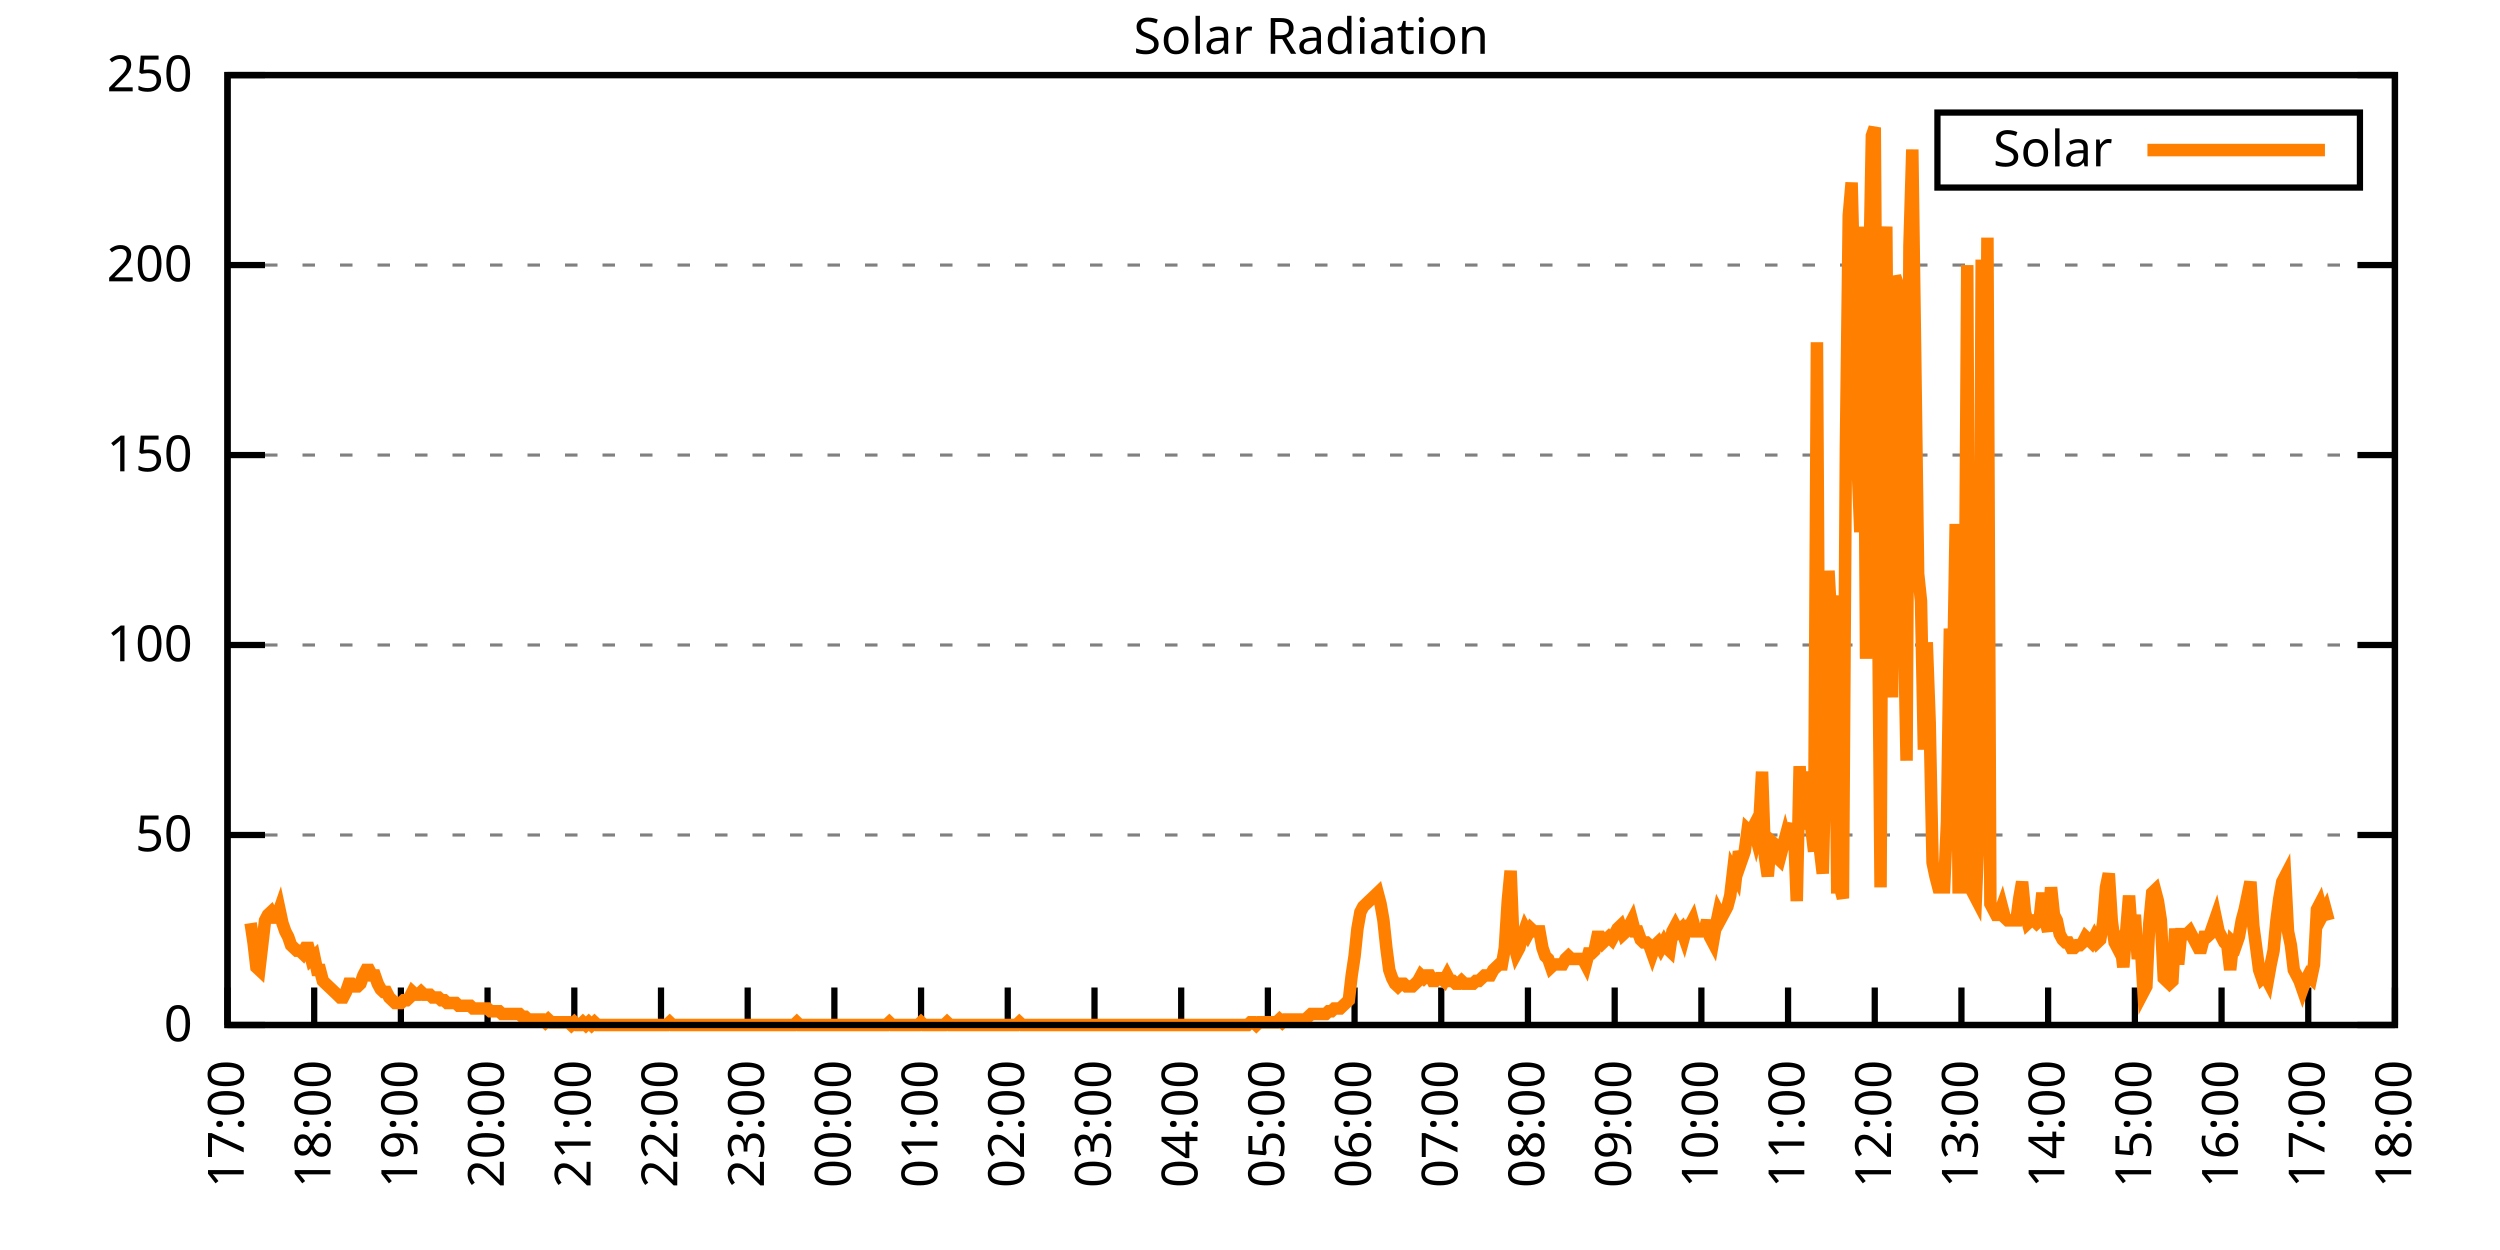
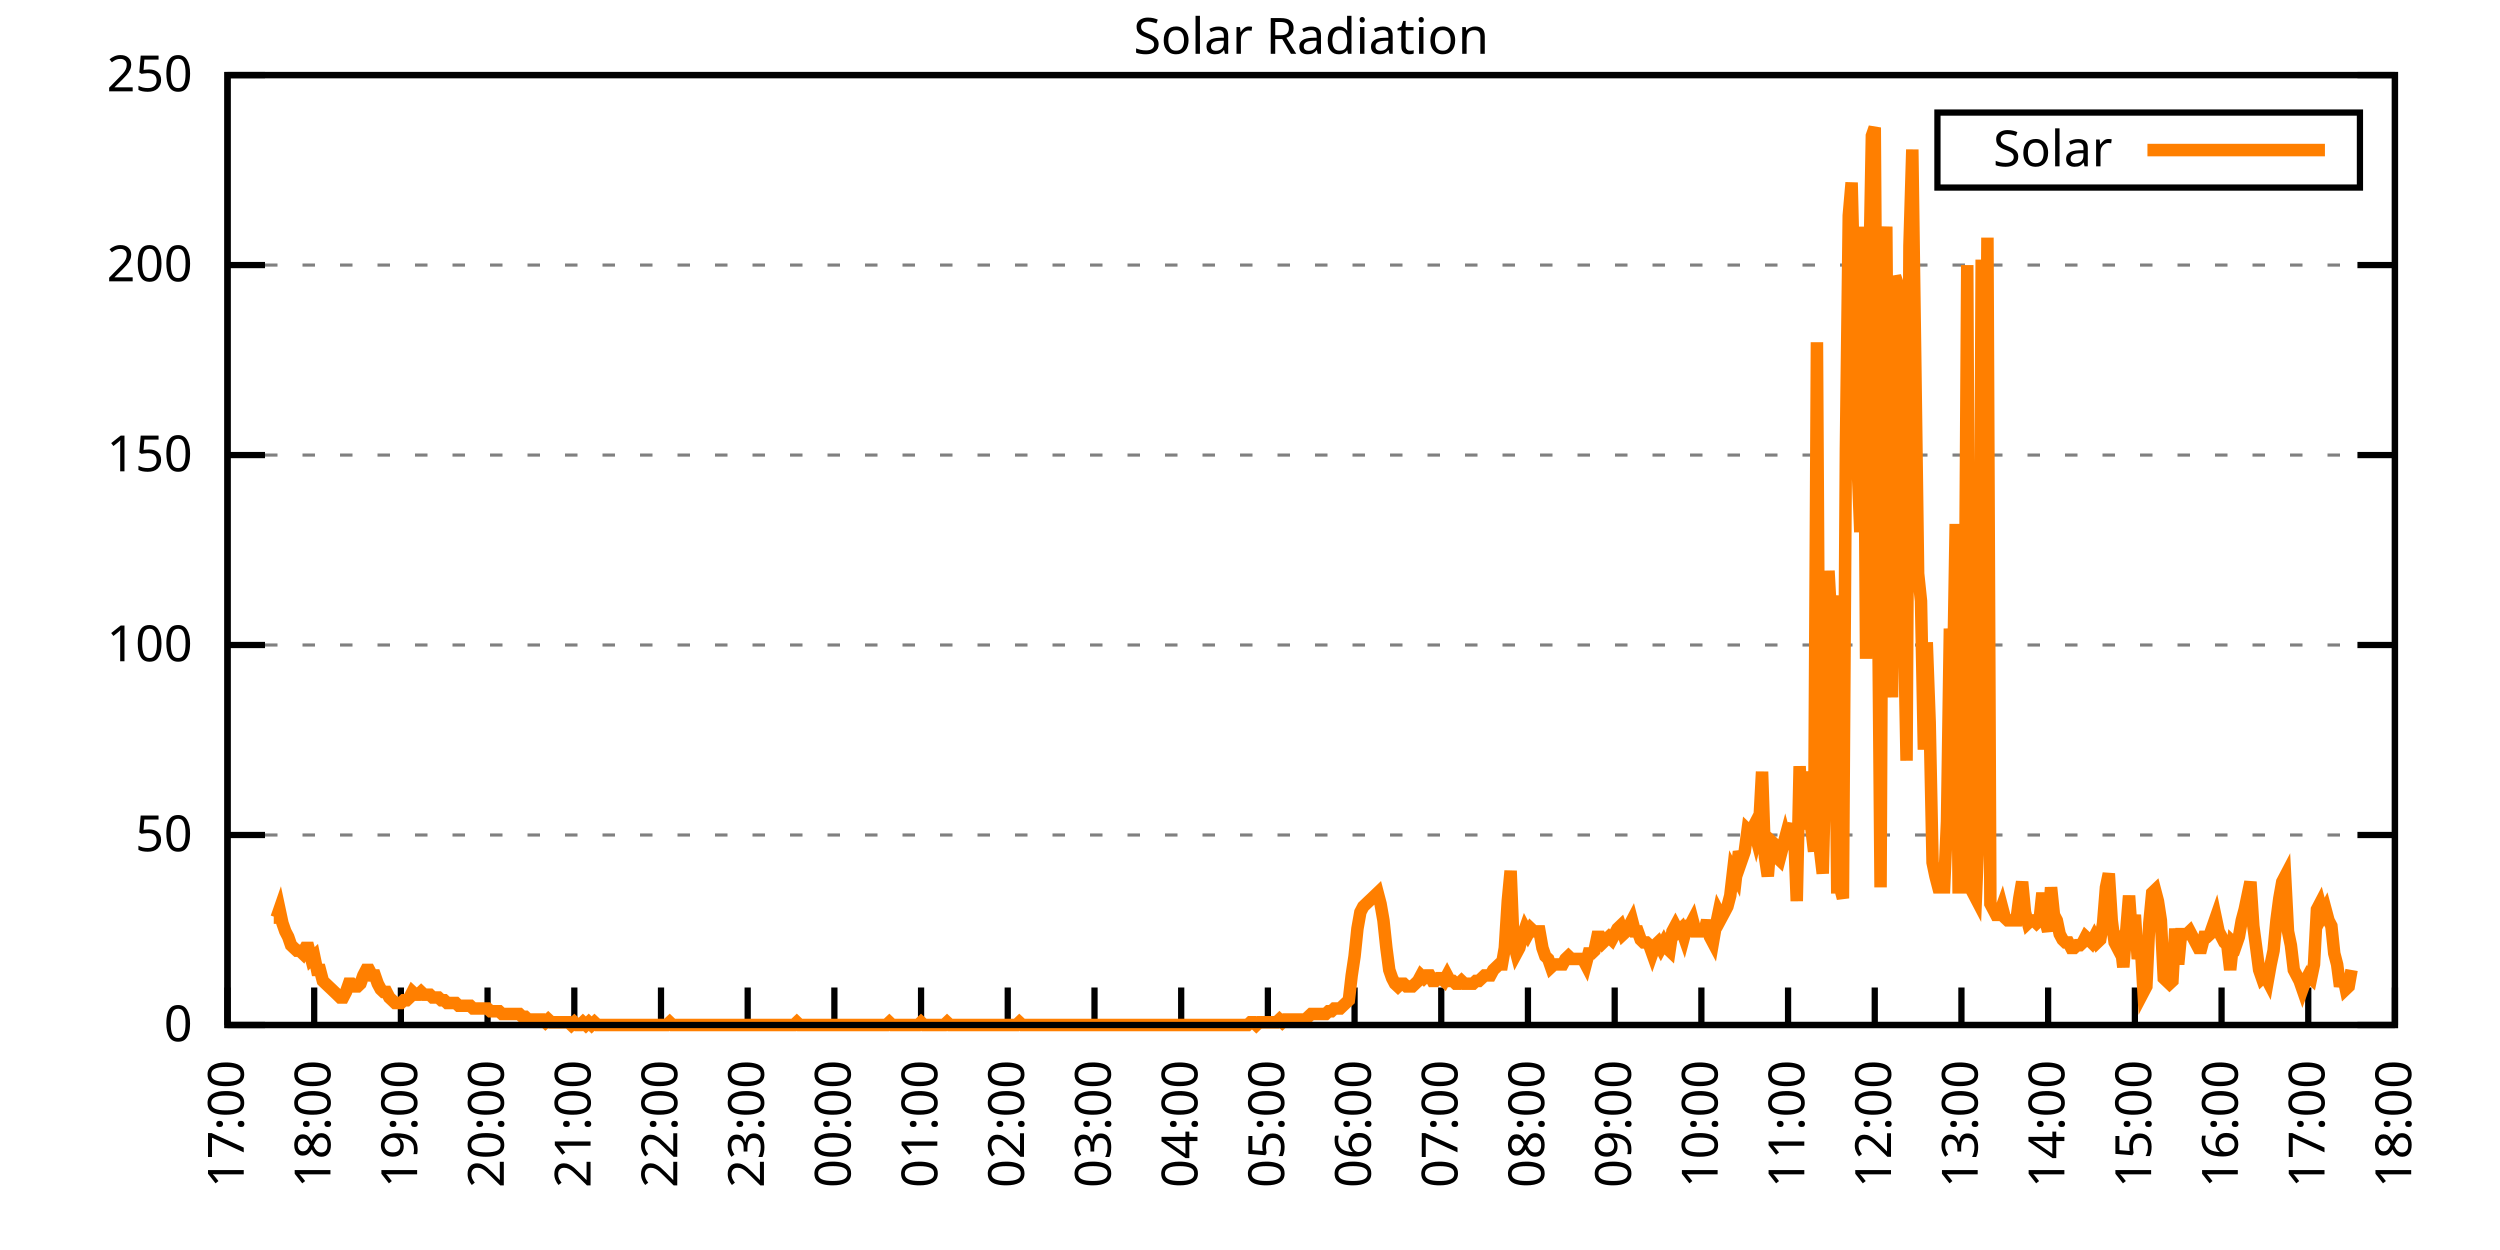
<svg xmlns="http://www.w3.org/2000/svg" xmlns:xlink="http://www.w3.org/1999/xlink" width="400" height="200" viewBox="0 0 400 200">
  <g id="gnuplot_canvas">
    <rect x="0" y="0" width="400" height="200" fill="none" />
    <defs>
      <circle id="gpDot" r="0.5" stroke-width="0.5" stroke="currentColor" />
      <path id="gpPt0" stroke-width="0.333" stroke="currentColor" d="M-1,0 h2 M0,-1 v2" />
      <path id="gpPt1" stroke-width="0.333" stroke="currentColor" d="M-1,-1 L1,1 M1,-1 L-1,1" />
      <path id="gpPt2" stroke-width="0.333" stroke="currentColor" d="M-1,0 L1,0 M0,-1 L0,1 M-1,-1 L1,1 M-1,1 L1,-1" />
      <rect id="gpPt3" stroke-width="0.333" stroke="currentColor" x="-1" y="-1" width="2" height="2" />
      <rect id="gpPt4" stroke-width="0.333" stroke="currentColor" fill="currentColor" x="-1" y="-1" width="2" height="2" />
      <circle id="gpPt5" stroke-width="0.333" stroke="currentColor" cx="0" cy="0" r="1" />
      <use xlink:href="#gpPt5" id="gpPt6" fill="currentColor" stroke="none" />
      <path id="gpPt7" stroke-width="0.333" stroke="currentColor" d="M0,-1.33 L-1.33,0.67 L1.33,0.67 z" />
      <use xlink:href="#gpPt7" id="gpPt8" fill="currentColor" stroke="none" />
      <use xlink:href="#gpPt7" id="gpPt9" stroke="currentColor" transform="rotate(180)" />
      <use xlink:href="#gpPt9" id="gpPt10" fill="currentColor" stroke="none" />
      <use xlink:href="#gpPt3" id="gpPt11" stroke="currentColor" transform="rotate(45)" />
      <use xlink:href="#gpPt11" id="gpPt12" fill="currentColor" stroke="none" />
      <path id="gpPt13" stroke-width="0.333" stroke="currentColor" d="M0,1.330 L1.265,0.411 L0.782,-1.067 L-0.782,-1.076 L-1.265,0.411 z" />
      <use xlink:href="#gpPt13" id="gpPt14" fill="currentColor" stroke="none" />
      <filter id="textbox" filterUnits="objectBoundingBox" x="0" y="0" height="1" width="1">
        <feFlood flood-color="white" flood-opacity="1" result="bgnd" />
        <feComposite in="SourceGraphic" in2="bgnd" operator="atop" />
      </filter>
      <filter id="greybox" filterUnits="objectBoundingBox" x="0" y="0" height="1" width="1">
        <feFlood flood-color="lightgrey" flood-opacity="1" result="grey" />
        <feComposite in="SourceGraphic" in2="grey" operator="atop" />
      </filter>
    </defs>
    <g fill="none" color="white" stroke="currentColor" stroke-width="1.00" stroke-linecap="butt" stroke-linejoin="miter">
</g>
    <g fill="none" color="black" stroke="currentColor" stroke-width="1.00" stroke-linecap="butt" stroke-linejoin="miter">
      <g stroke="none" shape-rendering="crispEdges">
        <polygon fill="rgb(255, 255, 255)" points="36.40,164.00 383.18,164.00 383.18,12.02 36.40,12.02 " />
      </g>
    </g>
    <g fill="none" color="black" stroke="currentColor" stroke-width="1.00" stroke-linecap="butt" stroke-linejoin="miter">
</g>
    <g fill="none" color="black" stroke="black" stroke-width="0.50" stroke-linecap="butt" stroke-linejoin="miter">
</g>
    <g fill="none" color="gray" stroke="currentColor" stroke-width="0.50" stroke-linecap="butt" stroke-linejoin="miter">
      <path stroke="gray" stroke-dasharray="2,4" class="gridline" d="M36.40,164.00 L383.19,164.00  " />
    </g>
    <g fill="none" color="gray" stroke="gray" stroke-width="1.00" stroke-linecap="butt" stroke-linejoin="miter">
</g>
    <g fill="none" color="black" stroke="currentColor" stroke-width="1.00" stroke-linecap="butt" stroke-linejoin="miter">
      <path stroke="black" d="M36.40,164.00 L42.40,164.00 M383.19,164.00 L377.19,164.00  " />
      <g transform="translate(30.80,166.60)" stroke="none" fill="black" font-family="Sans" font-size="8.00" text-anchor="end">
        <text>
          <tspan font-family="Sans"> 0</tspan>
        </text>
      </g>
    </g>
    <g fill="none" color="black" stroke="currentColor" stroke-width="1.00" stroke-linecap="butt" stroke-linejoin="miter">
</g>
    <g fill="none" color="black" stroke="black" stroke-width="0.50" stroke-linecap="butt" stroke-linejoin="miter">
</g>
    <g fill="none" color="gray" stroke="currentColor" stroke-width="0.50" stroke-linecap="butt" stroke-linejoin="miter">
      <path stroke="gray" stroke-dasharray="2,4" class="gridline" d="M36.40,133.60 L383.19,133.60  " />
    </g>
    <g fill="none" color="gray" stroke="gray" stroke-width="1.00" stroke-linecap="butt" stroke-linejoin="miter">
</g>
    <g fill="none" color="black" stroke="currentColor" stroke-width="1.00" stroke-linecap="butt" stroke-linejoin="miter">
      <path stroke="black" d="M36.40,133.60 L42.40,133.60 M383.19,133.60 L377.19,133.60  " />
      <g transform="translate(30.80,136.20)" stroke="none" fill="black" font-family="Sans" font-size="8.00" text-anchor="end">
        <text>
          <tspan font-family="Sans"> 50</tspan>
        </text>
      </g>
    </g>
    <g fill="none" color="black" stroke="currentColor" stroke-width="1.00" stroke-linecap="butt" stroke-linejoin="miter">
</g>
    <g fill="none" color="black" stroke="black" stroke-width="0.50" stroke-linecap="butt" stroke-linejoin="miter">
</g>
    <g fill="none" color="gray" stroke="currentColor" stroke-width="0.50" stroke-linecap="butt" stroke-linejoin="miter">
      <path stroke="gray" stroke-dasharray="2,4" class="gridline" d="M36.40,103.20 L383.19,103.20  " />
    </g>
    <g fill="none" color="gray" stroke="gray" stroke-width="1.00" stroke-linecap="butt" stroke-linejoin="miter">
</g>
    <g fill="none" color="black" stroke="currentColor" stroke-width="1.00" stroke-linecap="butt" stroke-linejoin="miter">
      <path stroke="black" d="M36.40,103.20 L42.40,103.20 M383.19,103.20 L377.19,103.20  " />
      <g transform="translate(30.80,105.80)" stroke="none" fill="black" font-family="Sans" font-size="8.00" text-anchor="end">
        <text>
          <tspan font-family="Sans"> 100</tspan>
        </text>
      </g>
    </g>
    <g fill="none" color="black" stroke="currentColor" stroke-width="1.00" stroke-linecap="butt" stroke-linejoin="miter">
</g>
    <g fill="none" color="black" stroke="black" stroke-width="0.50" stroke-linecap="butt" stroke-linejoin="miter">
</g>
    <g fill="none" color="gray" stroke="currentColor" stroke-width="0.50" stroke-linecap="butt" stroke-linejoin="miter">
      <path stroke="gray" stroke-dasharray="2,4" class="gridline" d="M36.40,72.81 L383.19,72.81  " />
    </g>
    <g fill="none" color="gray" stroke="gray" stroke-width="1.00" stroke-linecap="butt" stroke-linejoin="miter">
</g>
    <g fill="none" color="black" stroke="currentColor" stroke-width="1.00" stroke-linecap="butt" stroke-linejoin="miter">
      <path stroke="black" d="M36.40,72.81 L42.40,72.81 M383.19,72.81 L377.19,72.81  " />
      <g transform="translate(30.80,75.41)" stroke="none" fill="black" font-family="Sans" font-size="8.00" text-anchor="end">
        <text>
          <tspan font-family="Sans"> 150</tspan>
        </text>
      </g>
    </g>
    <g fill="none" color="black" stroke="currentColor" stroke-width="1.00" stroke-linecap="butt" stroke-linejoin="miter">
</g>
    <g fill="none" color="black" stroke="black" stroke-width="0.50" stroke-linecap="butt" stroke-linejoin="miter">
</g>
    <g fill="none" color="gray" stroke="currentColor" stroke-width="0.50" stroke-linecap="butt" stroke-linejoin="miter">
      <path stroke="gray" stroke-dasharray="2,4" class="gridline" d="M36.40,42.41 L383.19,42.41  " />
    </g>
    <g fill="none" color="gray" stroke="gray" stroke-width="1.00" stroke-linecap="butt" stroke-linejoin="miter">
</g>
    <g fill="none" color="black" stroke="currentColor" stroke-width="1.00" stroke-linecap="butt" stroke-linejoin="miter">
      <path stroke="black" d="M36.40,42.41 L42.40,42.41 M383.19,42.41 L377.19,42.41  " />
      <g transform="translate(30.80,45.01)" stroke="none" fill="black" font-family="Sans" font-size="8.00" text-anchor="end">
        <text>
          <tspan font-family="Sans"> 200</tspan>
        </text>
      </g>
    </g>
    <g fill="none" color="black" stroke="currentColor" stroke-width="1.00" stroke-linecap="butt" stroke-linejoin="miter">
</g>
    <g fill="none" color="black" stroke="black" stroke-width="0.50" stroke-linecap="butt" stroke-linejoin="miter">
</g>
    <g fill="none" color="gray" stroke="currentColor" stroke-width="0.50" stroke-linecap="butt" stroke-linejoin="miter">
      <path stroke="gray" stroke-dasharray="2,4" class="gridline" d="M36.40,12.01 L383.19,12.01  " />
    </g>
    <g fill="none" color="gray" stroke="gray" stroke-width="1.00" stroke-linecap="butt" stroke-linejoin="miter">
</g>
    <g fill="none" color="black" stroke="currentColor" stroke-width="1.00" stroke-linecap="butt" stroke-linejoin="miter">
      <path stroke="black" d="M36.40,12.01 L42.40,12.01 M383.19,12.01 L377.19,12.01  " />
      <g transform="translate(30.80,14.61)" stroke="none" fill="black" font-family="Sans" font-size="8.00" text-anchor="end">
        <text>
          <tspan font-family="Sans"> 250</tspan>
        </text>
      </g>
    </g>
    <g fill="none" color="black" stroke="currentColor" stroke-width="1.00" stroke-linecap="butt" stroke-linejoin="miter">
      <path stroke="black" d="M36.40,164.00 L36.40,158.00  " />
      <g transform="translate(39.00,169.60) rotate(270.00)" stroke="none" fill="black" font-family="Sans" font-size="8.00" text-anchor="end">
        <text>
          <tspan font-family="Sans">17:00</tspan>
        </text>
      </g>
    </g>
    <g fill="none" color="black" stroke="currentColor" stroke-width="1.00" stroke-linecap="butt" stroke-linejoin="miter">
      <path stroke="black" d="M50.27,164.00 L50.27,158.00  " />
      <g transform="translate(52.87,169.60) rotate(270.00)" stroke="none" fill="black" font-family="Sans" font-size="8.00" text-anchor="end">
        <text>
          <tspan font-family="Sans">18:00</tspan>
        </text>
      </g>
    </g>
    <g fill="none" color="black" stroke="currentColor" stroke-width="1.00" stroke-linecap="butt" stroke-linejoin="miter">
      <path stroke="black" d="M64.14,164.00 L64.14,158.00  " />
      <g transform="translate(66.74,169.60) rotate(270.00)" stroke="none" fill="black" font-family="Sans" font-size="8.00" text-anchor="end">
        <text>
          <tspan font-family="Sans">19:00</tspan>
        </text>
      </g>
    </g>
    <g fill="none" color="black" stroke="currentColor" stroke-width="1.00" stroke-linecap="butt" stroke-linejoin="miter">
      <path stroke="black" d="M78.01,164.00 L78.01,158.00  " />
      <g transform="translate(80.61,169.60) rotate(270.00)" stroke="none" fill="black" font-family="Sans" font-size="8.00" text-anchor="end">
        <text>
          <tspan font-family="Sans">20:00</tspan>
        </text>
      </g>
    </g>
    <g fill="none" color="black" stroke="currentColor" stroke-width="1.00" stroke-linecap="butt" stroke-linejoin="miter">
      <path stroke="black" d="M91.89,164.00 L91.89,158.00  " />
      <g transform="translate(94.49,169.60) rotate(270.00)" stroke="none" fill="black" font-family="Sans" font-size="8.00" text-anchor="end">
        <text>
          <tspan font-family="Sans">21:00</tspan>
        </text>
      </g>
    </g>
    <g fill="none" color="black" stroke="currentColor" stroke-width="1.00" stroke-linecap="butt" stroke-linejoin="miter">
      <path stroke="black" d="M105.76,164.00 L105.76,158.00  " />
      <g transform="translate(108.36,169.60) rotate(270.00)" stroke="none" fill="black" font-family="Sans" font-size="8.00" text-anchor="end">
        <text>
          <tspan font-family="Sans">22:00</tspan>
        </text>
      </g>
    </g>
    <g fill="none" color="black" stroke="currentColor" stroke-width="1.00" stroke-linecap="butt" stroke-linejoin="miter">
      <path stroke="black" d="M119.63,164.00 L119.63,158.00  " />
      <g transform="translate(122.23,169.60) rotate(270.00)" stroke="none" fill="black" font-family="Sans" font-size="8.00" text-anchor="end">
        <text>
          <tspan font-family="Sans">23:00</tspan>
        </text>
      </g>
    </g>
    <g fill="none" color="black" stroke="currentColor" stroke-width="1.00" stroke-linecap="butt" stroke-linejoin="miter">
      <path stroke="black" d="M133.50,164.00 L133.50,158.00  " />
      <g transform="translate(136.10,169.60) rotate(270.00)" stroke="none" fill="black" font-family="Sans" font-size="8.00" text-anchor="end">
        <text>
          <tspan font-family="Sans">00:00</tspan>
        </text>
      </g>
    </g>
    <g fill="none" color="black" stroke="currentColor" stroke-width="1.00" stroke-linecap="butt" stroke-linejoin="miter">
      <path stroke="black" d="M147.37,164.00 L147.37,158.00  " />
      <g transform="translate(149.97,169.60) rotate(270.00)" stroke="none" fill="black" font-family="Sans" font-size="8.00" text-anchor="end">
        <text>
          <tspan font-family="Sans">01:00</tspan>
        </text>
      </g>
    </g>
    <g fill="none" color="black" stroke="currentColor" stroke-width="1.00" stroke-linecap="butt" stroke-linejoin="miter">
      <path stroke="black" d="M161.24,164.00 L161.24,158.00  " />
      <g transform="translate(163.84,169.60) rotate(270.00)" stroke="none" fill="black" font-family="Sans" font-size="8.00" text-anchor="end">
        <text>
          <tspan font-family="Sans">02:00</tspan>
        </text>
      </g>
    </g>
    <g fill="none" color="black" stroke="currentColor" stroke-width="1.00" stroke-linecap="butt" stroke-linejoin="miter">
      <path stroke="black" d="M175.12,164.00 L175.12,158.00  " />
      <g transform="translate(177.72,169.60) rotate(270.00)" stroke="none" fill="black" font-family="Sans" font-size="8.00" text-anchor="end">
        <text>
          <tspan font-family="Sans">03:00</tspan>
        </text>
      </g>
    </g>
    <g fill="none" color="black" stroke="currentColor" stroke-width="1.00" stroke-linecap="butt" stroke-linejoin="miter">
      <path stroke="black" d="M188.99,164.00 L188.99,158.00  " />
      <g transform="translate(191.59,169.60) rotate(270.00)" stroke="none" fill="black" font-family="Sans" font-size="8.00" text-anchor="end">
        <text>
          <tspan font-family="Sans">04:00</tspan>
        </text>
      </g>
    </g>
    <g fill="none" color="black" stroke="currentColor" stroke-width="1.00" stroke-linecap="butt" stroke-linejoin="miter">
      <path stroke="black" d="M202.86,164.00 L202.86,158.00  " />
      <g transform="translate(205.46,169.60) rotate(270.00)" stroke="none" fill="black" font-family="Sans" font-size="8.00" text-anchor="end">
        <text>
          <tspan font-family="Sans">05:00</tspan>
        </text>
      </g>
    </g>
    <g fill="none" color="black" stroke="currentColor" stroke-width="1.00" stroke-linecap="butt" stroke-linejoin="miter">
      <path stroke="black" d="M216.73,164.00 L216.73,158.00  " />
      <g transform="translate(219.33,169.60) rotate(270.00)" stroke="none" fill="black" font-family="Sans" font-size="8.00" text-anchor="end">
        <text>
          <tspan font-family="Sans">06:00</tspan>
        </text>
      </g>
    </g>
    <g fill="none" color="black" stroke="currentColor" stroke-width="1.00" stroke-linecap="butt" stroke-linejoin="miter">
      <path stroke="black" d="M230.60,164.00 L230.60,158.00  " />
      <g transform="translate(233.20,169.60) rotate(270.00)" stroke="none" fill="black" font-family="Sans" font-size="8.00" text-anchor="end">
        <text>
          <tspan font-family="Sans">07:00</tspan>
        </text>
      </g>
    </g>
    <g fill="none" color="black" stroke="currentColor" stroke-width="1.00" stroke-linecap="butt" stroke-linejoin="miter">
      <path stroke="black" d="M244.47,164.00 L244.47,158.00  " />
      <g transform="translate(247.07,169.60) rotate(270.00)" stroke="none" fill="black" font-family="Sans" font-size="8.00" text-anchor="end">
        <text>
          <tspan font-family="Sans">08:00</tspan>
        </text>
      </g>
    </g>
    <g fill="none" color="black" stroke="currentColor" stroke-width="1.00" stroke-linecap="butt" stroke-linejoin="miter">
      <path stroke="black" d="M258.35,164.00 L258.35,158.00  " />
      <g transform="translate(260.95,169.60) rotate(270.00)" stroke="none" fill="black" font-family="Sans" font-size="8.00" text-anchor="end">
        <text>
          <tspan font-family="Sans">09:00</tspan>
        </text>
      </g>
    </g>
    <g fill="none" color="black" stroke="currentColor" stroke-width="1.00" stroke-linecap="butt" stroke-linejoin="miter">
      <path stroke="black" d="M272.22,164.00 L272.22,158.00  " />
      <g transform="translate(274.82,169.60) rotate(270.00)" stroke="none" fill="black" font-family="Sans" font-size="8.00" text-anchor="end">
        <text>
          <tspan font-family="Sans">10:00</tspan>
        </text>
      </g>
    </g>
    <g fill="none" color="black" stroke="currentColor" stroke-width="1.00" stroke-linecap="butt" stroke-linejoin="miter">
      <path stroke="black" d="M286.09,164.00 L286.09,158.00  " />
      <g transform="translate(288.69,169.60) rotate(270.00)" stroke="none" fill="black" font-family="Sans" font-size="8.00" text-anchor="end">
        <text>
          <tspan font-family="Sans">11:00</tspan>
        </text>
      </g>
    </g>
    <g fill="none" color="black" stroke="currentColor" stroke-width="1.00" stroke-linecap="butt" stroke-linejoin="miter">
      <path stroke="black" d="M299.96,164.00 L299.96,158.00  " />
      <g transform="translate(302.56,169.60) rotate(270.00)" stroke="none" fill="black" font-family="Sans" font-size="8.00" text-anchor="end">
        <text>
          <tspan font-family="Sans">12:00</tspan>
        </text>
      </g>
    </g>
    <g fill="none" color="black" stroke="currentColor" stroke-width="1.00" stroke-linecap="butt" stroke-linejoin="miter">
      <path stroke="black" d="M313.83,164.00 L313.83,158.00  " />
      <g transform="translate(316.43,169.60) rotate(270.00)" stroke="none" fill="black" font-family="Sans" font-size="8.00" text-anchor="end">
        <text>
          <tspan font-family="Sans">13:00</tspan>
        </text>
      </g>
    </g>
    <g fill="none" color="black" stroke="currentColor" stroke-width="1.00" stroke-linecap="butt" stroke-linejoin="miter">
      <path stroke="black" d="M327.70,164.00 L327.70,158.00  " />
      <g transform="translate(330.30,169.60) rotate(270.00)" stroke="none" fill="black" font-family="Sans" font-size="8.00" text-anchor="end">
        <text>
          <tspan font-family="Sans">14:00</tspan>
        </text>
      </g>
    </g>
    <g fill="none" color="black" stroke="currentColor" stroke-width="1.00" stroke-linecap="butt" stroke-linejoin="miter">
      <path stroke="black" d="M341.58,164.00 L341.58,158.00  " />
      <g transform="translate(344.18,169.60) rotate(270.00)" stroke="none" fill="black" font-family="Sans" font-size="8.00" text-anchor="end">
        <text>
          <tspan font-family="Sans">15:00</tspan>
        </text>
      </g>
    </g>
    <g fill="none" color="black" stroke="currentColor" stroke-width="1.00" stroke-linecap="butt" stroke-linejoin="miter">
      <path stroke="black" d="M355.45,164.00 L355.45,158.00  " />
      <g transform="translate(358.05,169.60) rotate(270.00)" stroke="none" fill="black" font-family="Sans" font-size="8.00" text-anchor="end">
        <text>
          <tspan font-family="Sans">16:00</tspan>
        </text>
      </g>
    </g>
    <g fill="none" color="black" stroke="currentColor" stroke-width="1.00" stroke-linecap="butt" stroke-linejoin="miter">
      <path stroke="black" d="M369.32,164.00 L369.32,158.00  " />
      <g transform="translate(371.92,169.60) rotate(270.00)" stroke="none" fill="black" font-family="Sans" font-size="8.00" text-anchor="end">
        <text>
          <tspan font-family="Sans">17:00</tspan>
        </text>
      </g>
    </g>
    <g fill="none" color="black" stroke="currentColor" stroke-width="1.00" stroke-linecap="butt" stroke-linejoin="miter">
      <path stroke="black" d="M383.19,164.00 L383.19,158.00  " />
      <g transform="translate(385.79,169.60) rotate(270.00)" stroke="none" fill="black" font-family="Sans" font-size="8.00" text-anchor="end">
        <text>
          <tspan font-family="Sans">18:00</tspan>
        </text>
      </g>
    </g>
    <g fill="none" color="black" stroke="currentColor" stroke-width="1.00" stroke-linecap="butt" stroke-linejoin="miter">
</g>
    <g fill="none" color="black" stroke="currentColor" stroke-width="1.00" stroke-linecap="butt" stroke-linejoin="miter">
      <path stroke="black" d="M36.40,12.01 L36.40,164.00 L383.19,164.00 L383.19,12.01 L36.40,12.01 Z  " />
    </g>
    <g fill="none" color="black" stroke="currentColor" stroke-width="1.00" stroke-linecap="butt" stroke-linejoin="miter">
</g>
    <g fill="none" color="black" stroke="currentColor" stroke-width="1.00" stroke-linecap="butt" stroke-linejoin="miter">
      <path stroke="black" d="M309.99,30.01 L309.99,18.01 L377.59,18.01 L377.59,30.01 L309.99,30.01 Z  " />
    </g>
    <g id="Solar_Radiation_plot_1">
      <g fill="none" color="white" stroke="black" stroke-width="2.00" stroke-linecap="butt" stroke-linejoin="miter">
</g>
      <g fill="none" color="black" stroke="currentColor" stroke-width="2.00" stroke-linecap="butt" stroke-linejoin="miter">
        <g transform="translate(337.99,26.61)" stroke="none" fill="black" font-family="Sans" font-size="8.00" text-anchor="end">
          <text>
            <tspan font-family="Sans">Solar</tspan>
          </text>
        </g>
      </g>
      <g fill="none" color="black" stroke="currentColor" stroke-width="2.00" stroke-linecap="butt" stroke-linejoin="miter">
-         <path stroke="rgb(255, 127,   0)" d="M343.59,24.01 L371.99,24.01 M40.10,147.70 L40.56,150.79 L41.02,154.75 L41.49,155.19 L41.95,151.23 L42.41,147.26   L42.87,146.38 L43.34,145.94 L43.80,146.82 L44.26,146.82 L44.72,145.50 L45.19,147.70 L45.65,149.02 L46.11,149.90   L46.57,151.23 L47.03,151.67 L47.50,152.11 L47.96,152.11 L48.42,152.55 L48.88,151.67 L49.35,151.67 L49.81,153.43   L50.27,152.99 L50.73,155.19 L51.20,155.19 L51.66,156.95 L52.12,157.39 L52.58,157.83 L53.05,158.27 L53.51,158.71   L53.97,159.15 L54.43,159.60 L54.90,159.60 L55.36,158.71 L55.82,157.39 L56.28,157.39 L56.75,157.83 L57.21,157.83   L57.67,157.39 L58.13,156.07 L58.59,155.19 L59.06,155.19 L59.52,156.07 L59.98,156.07 L60.44,157.39 L60.91,158.27   L61.37,158.71 L61.83,158.71 L62.29,159.60 L62.76,160.04 L63.22,160.48 L63.68,160.48 L64.14,160.48 L64.61,160.04   L65.07,160.04 L65.53,159.60 L65.99,158.71 L66.46,159.15 L66.92,159.15 L67.38,158.71 L67.84,159.15 L68.30,159.15   L68.77,159.15 L69.23,159.60 L69.69,159.60 L70.15,159.60 L70.62,160.04 L71.08,160.04 L71.54,160.48 L72.00,160.48   L72.47,160.48 L72.93,160.48 L73.39,160.92 L73.85,160.92 L74.32,160.92 L74.78,160.92 L75.24,160.92 L75.70,161.36   L76.17,161.36 L76.63,161.36 L77.09,161.36 L77.55,161.36 L78.01,161.36 L78.48,161.80 L78.94,161.80 L79.40,161.80   L79.86,161.80 L80.33,162.24 L80.79,162.24 L81.25,162.24 L81.71,162.24 L82.18,162.24 L82.64,162.24 L83.10,162.24   L83.56,162.68 L84.03,162.68 L84.49,163.12 L84.95,163.12 L85.41,163.12 L85.88,163.12 L86.34,163.12 L86.80,163.12   L87.26,163.56 L87.72,163.12 L88.19,163.56 L88.65,163.56 L89.11,163.56 L89.57,163.56 L90.04,163.56 L90.50,163.56   L90.96,163.56 L91.42,164.00 L91.89,163.56 L92.35,164.00 L92.81,164.00 L93.27,163.56 L93.74,164.00 L94.20,163.56   L94.66,164.00 L95.12,163.56 L95.59,164.00 L96.05,164.00 L96.51,164.00 L96.97,164.00 L97.44,164.00 L97.90,164.00   L98.36,164.00 L98.82,164.00 L99.28,164.00 L99.75,164.00 L100.21,164.00 L100.67,164.00 L101.13,164.00 L101.60,164.00   L102.06,164.00 L102.52,164.00 L102.98,164.00 L103.45,164.00 L103.91,164.00 L104.37,164.00 L104.83,164.00 L105.30,164.00   L105.76,164.00 L106.22,164.00 L106.68,164.00 L107.15,163.56 L107.61,164.00 L108.07,164.00 L108.53,164.00 L108.99,164.00   L109.46,164.00 L109.92,164.00 L110.38,164.00 L110.84,164.00 L111.31,164.00 L111.77,164.00 L112.23,164.00 L112.69,164.00   L113.16,164.00 L113.62,164.00 L114.08,164.00 L114.54,164.00 L115.01,164.00 L115.47,164.00 L115.93,164.00 L116.39,164.00   L116.86,164.00 L117.32,164.00 L117.78,164.00 L118.24,164.00 L118.70,164.00 L119.17,164.00 L119.63,164.00 L120.09,164.00   L120.55,164.00 L121.02,164.00 L121.48,164.00 L121.94,164.00 L122.40,164.00 L122.87,164.00 L123.33,164.00 L123.79,164.00   L124.25,164.00 L124.72,164.00 L125.18,164.00 L125.64,164.00 L126.10,164.00 L126.57,164.00 L127.03,164.00 L127.49,163.56   L127.95,164.00 L128.41,164.00 L128.88,164.00 L129.34,164.00 L129.80,164.00 L130.26,164.00 L130.73,164.00 L131.19,164.00   L131.65,164.00 L132.11,164.00 L132.58,164.00 L133.04,164.00 L133.50,164.00 L133.96,164.00 L134.43,164.00 L134.89,164.00   L135.35,164.00 L135.81,164.00 L136.28,164.00 L136.74,164.00 L137.20,164.00 L137.66,164.00 L138.13,164.00 L138.59,164.00   L139.05,164.00 L139.51,164.00 L139.97,164.00 L140.44,164.00 L140.90,164.00 L141.36,164.00 L141.82,164.00 L142.29,163.56   L142.75,164.00 L143.21,164.00 L143.67,164.00 L144.14,164.00 L144.60,164.00 L145.06,164.00 L145.52,164.00 L145.99,164.00   L146.45,164.00 L146.91,164.00 L147.37,163.56 L147.84,164.00 L148.30,164.00 L148.76,164.00 L149.22,164.00 L149.68,164.00   L150.15,164.00 L150.61,164.00 L151.07,164.00 L151.53,163.56 L152.00,164.00 L152.46,164.00 L152.92,164.00 L153.38,164.00   L153.85,164.00 L154.31,164.00 L154.77,164.00 L155.23,164.00 L155.70,164.00 L156.16,164.00 L156.62,164.00 L157.08,164.00   L157.55,164.00 L158.01,164.00 L158.47,164.00 L158.93,164.00 L159.39,164.00 L159.86,164.00 L160.32,164.00 L160.78,164.00   L161.24,164.00 L161.71,164.00 L162.17,164.00 L162.63,164.00 L163.09,163.56 L163.56,164.00 L164.02,164.00 L164.48,164.00   L164.94,164.00 L165.41,164.00 L165.87,164.00 L166.33,164.00 L166.79,164.00 L167.26,164.00 L167.72,164.00 L168.18,164.00   L168.64,164.00 L169.10,164.00 L169.57,164.00 L170.03,164.00 L170.49,164.00 L170.95,164.00 L171.42,164.00 L171.88,164.00   L172.34,164.00 L172.80,164.00 L173.27,164.00 L173.73,164.00 L174.19,164.00 L174.65,164.00 L175.12,164.00 L175.58,164.00   L176.04,164.00 L176.50,164.00 L176.97,164.00 L177.43,164.00 L177.89,164.00 L178.35,164.00 L178.82,164.00 L179.28,164.00   L179.74,164.00 L180.20,164.00 L180.66,164.00 L181.13,164.00 L181.59,164.00 L182.05,164.00 L182.51,164.00 L182.98,164.00   L183.44,164.00 L183.90,164.00 L184.36,164.00 L184.83,164.00 L185.29,164.00 L185.75,164.00 L186.21,164.00 L186.68,164.00   L187.14,164.00 L187.60,164.00 L188.06,164.00 L188.53,164.00 L188.99,164.00 L189.45,164.00 L189.91,164.00 L190.37,164.00   L190.84,164.00 L191.30,164.00 L191.76,164.00 L192.22,164.00 L192.69,164.00 L193.15,164.00 L193.61,164.00 L194.07,164.00   L194.54,164.00 L195.00,164.00 L195.46,164.00 L195.92,164.00 L196.39,164.00 L196.85,164.00 L197.31,164.00 L197.77,164.00   L198.24,164.00 L198.70,164.00 L199.16,164.00 L199.62,164.00 L200.08,163.56 L200.55,163.56 L201.01,164.00 L201.47,163.56   L201.93,163.56 L202.40,163.56 L202.86,163.56 L203.32,163.56 L203.78,163.56 L204.25,163.56 L204.71,163.12 L205.17,163.56   L205.63,163.12 L206.10,163.12 L206.56,163.12 L207.02,163.12 L207.48,163.12 L207.95,163.12 L208.41,163.12 L208.87,163.12   L209.33,162.68 L209.80,162.24 L210.26,162.24 L210.72,162.24 L211.18,162.24 L211.64,162.24 L212.11,162.24 L212.57,161.80   L213.03,161.80 L213.49,161.36 L213.96,161.36 L214.42,161.36 L214.88,160.92 L215.34,160.48 L215.81,160.04 L216.27,156.07   L216.73,152.99 L217.19,148.58 L217.66,145.94 L218.12,145.06 L218.58,144.62 L219.04,144.18 L219.51,143.74 L219.97,143.30   L220.43,142.86 L220.89,144.62 L221.35,147.26 L221.82,151.67 L222.28,155.19 L222.74,156.51 L223.20,157.39 L223.67,157.83   L224.13,157.39 L224.59,157.39 L225.05,157.83 L225.52,157.83 L225.98,157.83 L226.44,157.39 L226.90,156.95 L227.37,156.07   L227.83,156.51 L228.29,156.07 L228.75,156.07 L229.22,156.95 L229.68,156.95 L230.14,156.51 L230.60,156.51 L231.06,156.95   L231.53,156.07 L231.99,156.95 L232.45,156.95 L232.91,157.39 L233.38,157.39 L233.84,156.95 L234.30,157.39 L234.76,157.39   L235.23,157.39 L235.69,157.39 L236.15,156.95 L236.61,156.95 L237.08,156.51 L237.54,156.07 L238.00,156.07 L238.46,156.07   L238.93,155.19 L239.39,154.75 L239.85,154.31 L240.31,154.31 L240.77,151.67 L241.24,144.18 L241.70,139.33 L242.16,150.79   L242.62,152.55 L243.09,151.67 L243.55,149.90 L244.01,148.58 L244.47,149.46 L244.94,148.58 L245.40,149.02 L245.86,149.02   L246.32,149.02 L246.79,151.67 L247.25,152.99 L247.71,153.43 L248.17,154.75 L248.64,154.31 L249.10,154.31 L249.56,154.31   L250.02,154.31 L250.49,153.43 L250.95,152.99 L251.41,153.43 L251.87,153.43 L252.33,153.43 L252.80,153.43 L253.26,153.43   L253.72,154.31 L254.18,152.55 L254.65,152.55 L255.11,152.11 L255.57,149.90 L256.03,149.90 L256.50,150.79 L256.96,150.34   L257.42,149.90 L257.88,150.34 L258.35,149.46 L258.81,148.58 L259.27,148.14 L259.73,149.46 L260.20,149.02 L260.66,148.14   L261.12,147.26 L261.58,149.02 L262.04,149.02 L262.51,150.34 L262.97,150.79 L263.43,150.79 L263.89,151.23 L264.36,152.55   L264.82,151.23 L265.28,150.79 L265.74,151.67 L266.21,150.79 L266.67,151.67 L267.13,152.11 L267.59,149.02 L268.06,148.14   L268.52,149.02 L268.98,148.58 L269.44,149.90 L269.91,148.14 L270.37,148.14 L270.83,147.26 L271.29,149.02 L271.75,149.02   L272.22,149.02 L272.68,149.02 L273.14,147.26 L273.60,149.90 L274.07,150.79 L274.53,148.14 L274.99,145.94 L275.45,146.82   L275.92,145.94 L276.38,145.06 L276.84,143.30 L277.30,139.33 L277.77,140.21 L278.23,136.25 L278.69,137.57 L279.15,136.25   L279.62,132.73 L280.08,133.17 L280.54,132.28 L281.00,134.05 L281.46,132.28 L281.93,123.47 L282.39,137.13 L282.85,140.21   L283.31,134.49 L283.78,134.93 L284.24,137.13 L284.70,137.57 L285.16,135.81 L285.63,134.05 L286.09,135.81 L286.55,133.17   L287.01,131.84 L287.48,144.18 L287.94,122.59 L288.40,132.73 L288.86,123.47 L289.33,128.32 L289.79,132.28 L290.25,136.25   L290.71,54.76 L291.18,135.81 L291.64,139.77 L292.10,120.83 L292.56,91.32 L293.02,99.69 L293.49,95.28 L293.95,141.98   L294.41,141.98 L294.87,143.74 L295.34,71.94 L295.80,34.50 L296.26,29.21 L296.72,47.71 L297.19,73.70 L297.65,85.15   L298.11,36.26 L298.57,105.41 L299.04,46.83 L299.50,21.72 L299.96,20.40 L300.42,86.91 L300.89,141.98 L301.35,44.63   L301.81,36.26 L302.27,96.16 L302.73,111.58 L303.20,44.19 L303.66,45.51 L304.12,73.70 L304.58,97.05 L305.05,121.71   L305.51,39.34 L305.97,23.92 L306.43,56.96 L306.90,91.76 L307.36,96.16 L307.82,119.95 L308.28,102.77 L308.75,115.55   L309.21,138.01 L309.67,140.21 L310.13,141.98 L310.60,141.98 L311.06,141.98 L311.52,131.40 L311.98,100.57 L312.44,112.02   L312.91,83.83 L313.37,141.98 L313.83,141.98 L314.29,115.11 L314.76,42.42 L315.22,141.98 L315.68,142.86 L316.14,143.74   L316.61,132.28 L317.07,41.54 L317.53,102.33 L317.99,38.02 L318.46,144.62 L318.92,145.50 L319.38,146.38 L319.84,146.38   L320.31,145.06 L320.77,146.82 L321.23,147.26 L321.69,147.26 L322.15,147.26 L322.62,147.26 L323.08,143.74 L323.54,141.09   L324.00,145.94 L324.47,147.70 L324.93,147.26 L325.39,147.26 L325.85,147.70 L326.32,147.26 L326.78,142.86 L327.24,147.26   L327.70,149.02 L328.17,141.98 L328.63,146.38 L329.09,147.26 L329.55,149.46 L330.02,150.34 L330.48,150.79 L330.94,150.79   L331.40,151.67 L331.87,151.67 L332.33,151.23 L332.79,151.23 L333.25,150.79 L333.71,149.90 L334.18,150.34 L334.64,150.79   L335.10,149.90 L335.56,150.79 L336.03,150.34 L336.49,147.70 L336.95,141.98 L337.41,139.77 L337.88,147.26 L338.34,150.79   L338.80,151.67 L339.26,150.79 L339.73,154.75 L340.19,149.02 L340.65,143.30 L341.11,149.90 L341.58,146.38 L342.04,153.43   L342.50,150.79 L342.96,158.71 L343.42,157.83 L343.89,147.70 L344.35,142.86 L344.81,142.42 L345.27,144.18 L345.74,147.26   L346.20,156.51 L346.66,156.95 L347.12,157.39 L347.59,156.95 L348.05,148.58 L348.51,154.31 L348.97,149.46 L349.44,149.46   L349.90,149.46 L350.36,149.02 L350.82,149.90 L351.29,150.79 L351.75,151.67 L352.21,151.67 L352.67,149.90 L353.13,149.90   L353.60,149.46 L354.06,148.14 L354.52,146.82 L354.98,149.02 L355.45,149.90 L355.91,150.79 L356.37,151.23 L356.83,155.19   L357.30,150.79 L357.76,151.23 L358.22,149.90 L358.68,147.26 L359.15,145.50 L359.61,143.30 L360.07,141.09 L360.53,148.14   L361.00,151.67 L361.46,155.19 L361.92,156.51 L362.38,156.07 L362.84,156.95 L363.31,154.31 L363.77,152.11 L364.23,147.26   L364.69,143.74 L365.16,141.09 L365.62,140.21 L366.08,149.02 L366.54,151.23 L367.01,155.19 L367.47,156.07 L367.93,156.95   L368.39,158.27 L368.86,156.95 L369.32,156.07 L369.78,156.51 L370.24,154.31 L370.71,145.50 L371.17,144.62 L371.63,146.38   L372.09,145.50 L372.56,147.26  " />
+         <path stroke="rgb(255, 127,   0)" d="M343.59,24.01 L371.99,24.01 M43.80,146.82 L44.26,146.82 L44.72,145.50 L45.19,147.70 L45.65,149.02 L46.11,149.90   L46.57,151.23 L47.03,151.67 L47.50,152.11 L47.96,152.11 L48.42,152.55 L48.88,151.67 L49.35,151.67 L49.81,153.43   L50.27,152.99 L50.73,155.19 L51.20,155.19 L51.66,156.95 L52.12,157.39 L52.58,157.83 L53.05,158.27 L53.51,158.71   L53.97,159.15 L54.43,159.60 L54.90,159.60 L55.36,158.71 L55.82,157.39 L56.28,157.39 L56.75,157.83 L57.21,157.83   L57.67,157.39 L58.13,156.07 L58.59,155.19 L59.06,155.19 L59.52,156.07 L59.98,156.07 L60.44,157.39 L60.91,158.27   L61.37,158.71 L61.83,158.71 L62.29,159.60 L62.76,160.04 L63.22,160.48 L63.68,160.48 L64.14,160.48 L64.61,160.04   L65.07,160.04 L65.53,159.60 L65.99,158.71 L66.46,159.15 L66.92,159.15 L67.38,158.71 L67.84,159.15 L68.30,159.15   L68.77,159.15 L69.23,159.60 L69.69,159.60 L70.15,159.60 L70.62,160.04 L71.08,160.04 L71.54,160.48 L72.00,160.48   L72.47,160.48 L72.93,160.48 L73.39,160.92 L73.85,160.92 L74.32,160.92 L74.78,160.92 L75.24,160.92 L75.70,161.36   L76.17,161.36 L76.63,161.36 L77.09,161.36 L77.55,161.36 L78.01,161.36 L78.48,161.80 L78.94,161.80 L79.40,161.80   L79.86,161.80 L80.33,162.24 L80.79,162.24 L81.25,162.24 L81.71,162.24 L82.18,162.24 L82.64,162.24 L83.10,162.24   L83.56,162.68 L84.03,162.68 L84.49,163.12 L84.95,163.12 L85.41,163.12 L85.88,163.12 L86.34,163.12 L86.80,163.12   L87.26,163.56 L87.72,163.12 L88.19,163.56 L88.65,163.56 L89.11,163.56 L89.57,163.56 L90.04,163.56 L90.50,163.56   L90.96,163.56 L91.42,164.00 L91.89,163.56 L92.35,164.00 L92.81,164.00 L93.27,163.56 L93.74,164.00 L94.20,163.56   L94.66,164.00 L95.12,163.56 L95.59,164.00 L96.05,164.00 L96.51,164.00 L96.97,164.00 L97.44,164.00 L97.90,164.00   L98.36,164.00 L98.82,164.00 L99.28,164.00 L99.75,164.00 L100.21,164.00 L100.67,164.00 L101.13,164.00 L101.60,164.00   L102.06,164.00 L102.52,164.00 L102.98,164.00 L103.45,164.00 L103.91,164.00 L104.37,164.00 L104.83,164.00 L105.30,164.00   L105.76,164.00 L106.22,164.00 L106.68,164.00 L107.15,163.56 L107.61,164.00 L108.07,164.00 L108.53,164.00 L108.99,164.00   L109.46,164.00 L109.92,164.00 L110.38,164.00 L110.84,164.00 L111.31,164.00 L111.77,164.00 L112.23,164.00 L112.69,164.00   L113.16,164.00 L113.62,164.00 L114.08,164.00 L114.54,164.00 L115.01,164.00 L115.47,164.00 L115.93,164.00 L116.39,164.00   L116.86,164.00 L117.32,164.00 L117.78,164.00 L118.24,164.00 L118.70,164.00 L119.17,164.00 L119.63,164.00 L120.09,164.00   L120.55,164.00 L121.02,164.00 L121.48,164.00 L121.94,164.00 L122.40,164.00 L122.87,164.00 L123.33,164.00 L123.79,164.00   L124.25,164.00 L124.72,164.00 L125.18,164.00 L125.64,164.00 L126.10,164.00 L126.57,164.00 L127.03,164.00 L127.49,163.56   L127.95,164.00 L128.41,164.00 L128.88,164.00 L129.34,164.00 L129.80,164.00 L130.26,164.00 L130.73,164.00 L131.19,164.00   L131.65,164.00 L132.11,164.00 L132.58,164.00 L133.04,164.00 L133.50,164.00 L133.96,164.00 L134.43,164.00 L134.89,164.00   L135.35,164.00 L135.81,164.00 L136.28,164.00 L136.74,164.00 L137.20,164.00 L137.66,164.00 L138.13,164.00 L138.59,164.00   L139.05,164.00 L139.51,164.00 L139.97,164.00 L140.44,164.00 L140.90,164.00 L141.36,164.00 L141.82,164.00 L142.29,163.56   L142.75,164.00 L143.21,164.00 L143.67,164.00 L144.14,164.00 L144.60,164.00 L145.06,164.00 L145.52,164.00 L145.99,164.00   L146.45,164.00 L146.91,164.00 L147.37,163.56 L147.84,164.00 L148.30,164.00 L148.76,164.00 L149.22,164.00 L149.68,164.00   L150.15,164.00 L150.61,164.00 L151.07,164.00 L151.53,163.56 L152.00,164.00 L152.46,164.00 L152.92,164.00 L153.38,164.00   L153.85,164.00 L154.31,164.00 L154.77,164.00 L155.23,164.00 L155.70,164.00 L156.16,164.00 L156.62,164.00 L157.08,164.00   L157.55,164.00 L158.01,164.00 L158.47,164.00 L158.93,164.00 L159.39,164.00 L159.86,164.00 L160.32,164.00 L160.78,164.00   L161.24,164.00 L161.71,164.00 L162.17,164.00 L162.63,164.00 L163.09,163.56 L163.56,164.00 L164.02,164.00 L164.48,164.00   L164.94,164.00 L165.41,164.00 L165.87,164.00 L166.33,164.00 L166.79,164.00 L167.26,164.00 L167.72,164.00 L168.18,164.00   L168.64,164.00 L169.10,164.00 L169.57,164.00 L170.03,164.00 L170.49,164.00 L170.95,164.00 L171.42,164.00 L171.88,164.00   L172.34,164.00 L172.80,164.00 L173.27,164.00 L173.73,164.00 L174.19,164.00 L174.65,164.00 L175.12,164.00 L175.58,164.00   L176.04,164.00 L176.50,164.00 L176.97,164.00 L177.43,164.00 L177.89,164.00 L178.35,164.00 L178.82,164.00 L179.28,164.00   L179.74,164.00 L180.20,164.00 L180.66,164.00 L181.13,164.00 L181.59,164.00 L182.05,164.00 L182.51,164.00 L182.98,164.00   L183.44,164.00 L183.90,164.00 L184.36,164.00 L184.83,164.00 L185.29,164.00 L185.75,164.00 L186.21,164.00 L186.68,164.00   L187.14,164.00 L187.60,164.00 L188.06,164.00 L188.53,164.00 L188.99,164.00 L189.45,164.00 L189.91,164.00 L190.37,164.00   L190.84,164.00 L191.30,164.00 L191.76,164.00 L192.22,164.00 L192.69,164.00 L193.15,164.00 L193.61,164.00 L194.07,164.00   L194.54,164.00 L195.00,164.00 L195.46,164.00 L195.92,164.00 L196.39,164.00 L196.85,164.00 L197.31,164.00 L197.77,164.00   L198.24,164.00 L198.70,164.00 L199.16,164.00 L199.62,164.00 L200.08,163.56 L200.55,163.56 L201.01,164.00 L201.47,163.56   L201.93,163.56 L202.40,163.56 L202.86,163.56 L203.32,163.56 L203.78,163.56 L204.25,163.56 L204.71,163.12 L205.17,163.56   L205.63,163.12 L206.10,163.12 L206.56,163.12 L207.02,163.12 L207.48,163.12 L207.95,163.12 L208.41,163.12 L208.87,163.12   L209.33,162.68 L209.80,162.24 L210.26,162.24 L210.72,162.24 L211.18,162.24 L211.64,162.24 L212.11,162.24 L212.57,161.80   L213.03,161.80 L213.49,161.36 L213.96,161.36 L214.42,161.36 L214.88,160.92 L215.34,160.48 L215.81,160.04 L216.27,156.07   L216.73,152.99 L217.19,148.58 L217.66,145.94 L218.12,145.06 L218.58,144.62 L219.04,144.18 L219.51,143.74 L219.97,143.30   L220.43,142.86 L220.89,144.62 L221.35,147.26 L221.82,151.67 L222.28,155.19 L222.74,156.51 L223.20,157.39 L223.67,157.83   L224.13,157.39 L224.59,157.39 L225.05,157.83 L225.52,157.83 L225.98,157.83 L226.44,157.39 L226.90,156.95 L227.37,156.07   L227.83,156.51 L228.29,156.07 L228.75,156.07 L229.22,156.95 L229.68,156.95 L230.14,156.51 L230.60,156.51 L231.06,156.95   L231.53,156.07 L231.99,156.95 L232.45,156.95 L232.91,157.39 L233.38,157.39 L233.84,156.95 L234.30,157.39 L234.76,157.39   L235.23,157.39 L235.69,157.39 L236.15,156.95 L236.61,156.95 L237.08,156.51 L237.54,156.07 L238.00,156.07 L238.46,156.07   L238.93,155.19 L239.39,154.75 L239.85,154.31 L240.31,154.31 L240.77,151.67 L241.24,144.18 L241.70,139.33 L242.16,150.79   L242.62,152.55 L243.09,151.67 L243.55,149.90 L244.01,148.58 L244.47,149.46 L244.94,148.58 L245.40,149.02 L245.86,149.02   L246.32,149.02 L246.79,151.67 L247.25,152.99 L247.71,153.43 L248.17,154.75 L248.64,154.31 L249.10,154.31 L249.56,154.31   L250.02,154.31 L250.49,153.43 L250.95,152.99 L251.41,153.43 L251.87,153.43 L252.33,153.43 L252.80,153.43 L253.26,153.43   L253.72,154.31 L254.18,152.55 L254.65,152.55 L255.11,152.11 L255.57,149.90 L256.03,149.90 L256.50,150.79 L256.96,150.34   L257.42,149.90 L257.88,150.34 L258.35,149.46 L258.81,148.58 L259.27,148.14 L259.73,149.46 L260.20,149.02 L260.66,148.14   L261.12,147.26 L261.58,149.02 L262.04,149.02 L262.51,150.34 L262.97,150.79 L263.43,150.79 L263.89,151.23 L264.36,152.55   L264.82,151.23 L265.28,150.79 L265.74,151.67 L266.21,150.79 L266.67,151.67 L267.13,152.11 L267.59,149.02 L268.06,148.14   L268.52,149.02 L268.98,148.58 L269.44,149.90 L269.91,148.14 L270.37,148.14 L270.83,147.26 L271.29,149.02 L271.75,149.02   L272.22,149.02 L272.68,149.02 L273.14,147.26 L273.60,149.90 L274.07,150.79 L274.53,148.14 L274.99,145.94 L275.45,146.82   L275.92,145.94 L276.38,145.06 L276.84,143.30 L277.30,139.33 L277.77,140.21 L278.23,136.25 L278.69,137.57 L279.15,136.25   L279.62,132.73 L280.08,133.17 L280.54,132.28 L281.00,134.05 L281.46,132.28 L281.93,123.47 L282.39,137.13 L282.85,140.21   L283.31,134.49 L283.78,134.93 L284.24,137.13 L284.70,137.57 L285.16,135.81 L285.63,134.05 L286.09,135.81 L286.55,133.17   L287.01,131.84 L287.48,144.18 L287.94,122.59 L288.40,132.73 L288.86,123.47 L289.33,128.32 L289.79,132.28 L290.25,136.25   L290.71,54.76 L291.18,135.81 L291.64,139.77 L292.10,120.83 L292.56,91.32 L293.02,99.69 L293.49,95.28 L293.95,141.98   L294.41,141.98 L294.87,143.74 L295.34,71.94 L295.80,34.50 L296.26,29.21 L296.72,47.71 L297.19,73.70 L297.65,85.15   L298.11,36.26 L298.57,105.41 L299.04,46.83 L299.50,21.72 L299.96,20.40 L300.42,86.91 L300.89,141.98 L301.35,44.63   L301.81,36.26 L302.27,96.16 L302.73,111.58 L303.20,44.19 L303.66,45.51 L304.12,73.70 L304.58,97.05 L305.05,121.71   L305.51,39.34 L305.97,23.92 L306.43,56.96 L306.90,91.76 L307.36,96.16 L307.82,119.95 L308.28,102.77 L308.75,115.55   L309.21,138.01 L309.67,140.21 L310.13,141.98 L310.60,141.98 L311.06,141.98 L311.52,131.40 L311.98,100.57 L312.44,112.02   L312.91,83.83 L313.37,141.98 L313.83,141.98 L314.29,115.11 L314.76,42.42 L315.22,141.98 L315.68,142.86 L316.14,143.74   L316.61,132.28 L317.07,41.54 L317.53,102.33 L317.99,38.02 L318.46,144.62 L318.92,145.50 L319.38,146.38 L319.84,146.38   L320.31,145.06 L320.77,146.82 L321.23,147.26 L321.69,147.26 L322.15,147.26 L322.62,147.26 L323.08,143.74 L323.54,141.09   L324.00,145.94 L324.47,147.70 L324.93,147.26 L325.39,147.26 L325.85,147.70 L326.32,147.26 L326.78,142.86 L327.24,147.26   L327.70,149.02 L328.17,141.98 L328.63,146.38 L329.09,147.26 L329.55,149.46 L330.02,150.34 L330.48,150.79 L330.94,150.79   L331.40,151.67 L331.87,151.67 L332.33,151.23 L332.79,151.23 L333.25,150.79 L333.71,149.90 L334.18,150.34 L334.64,150.79   L335.10,149.90 L335.56,150.79 L336.03,150.34 L336.49,147.70 L336.95,141.98 L337.41,139.77 L337.88,147.26 L338.34,150.79   L338.80,151.67 L339.26,150.79 L339.73,154.75 L340.19,149.02 L340.65,143.30 L341.11,149.90 L341.58,146.38 L342.04,153.43   L342.50,150.79 L342.96,158.71 L343.42,157.83 L343.89,147.70 L344.35,142.86 L344.81,142.42 L345.27,144.18 L345.74,147.26   L346.20,156.51 L346.66,156.95 L347.12,157.39 L347.59,156.95 L348.05,148.58 L348.51,154.31 L348.97,149.46 L349.44,149.46   L349.90,149.46 L350.36,149.02 L350.82,149.90 L351.29,150.79 L351.75,151.67 L352.21,151.67 L352.67,149.90 L353.13,149.90   L353.60,149.46 L354.06,148.14 L354.52,146.82 L354.98,149.02 L355.45,149.90 L355.91,150.79 L356.37,151.23 L356.83,155.19   L357.30,150.79 L357.76,151.23 L358.22,149.90 L358.68,147.26 L359.15,145.50 L359.61,143.30 L360.07,141.09 L360.53,148.14   L361.00,151.67 L361.46,155.19 L361.92,156.51 L362.38,156.07 L362.84,156.95 L363.31,154.31 L363.77,152.11 L364.23,147.26   L364.69,143.74 L365.16,141.09 L365.62,140.21 L366.08,149.02 L366.54,151.23 L367.01,155.19 L367.47,156.07 L367.93,156.95   L368.39,158.27 L368.86,156.95 L369.32,156.07 L369.78,156.51 L370.24,154.31 L370.71,145.50 L371.17,144.62 L371.63,146.38   L372.09,145.50 L372.56,147.26 L373.02,148.14 L373.48,152.55 L373.94,154.31 L374.40,157.83 L374.87,156.07 L375.33,158.27   L375.79,157.83 L376.25,155.19  " />
      </g>
    </g>
    <g fill="none" color="black" stroke="currentColor" stroke-width="2.00" stroke-linecap="butt" stroke-linejoin="miter">
</g>
    <g fill="none" color="black" stroke="black" stroke-width="1.00" stroke-linecap="butt" stroke-linejoin="miter">
</g>
    <g fill="none" color="black" stroke="currentColor" stroke-width="1.00" stroke-linecap="butt" stroke-linejoin="miter">
      <path stroke="black" d="M36.40,12.01 L36.40,164.00 L383.19,164.00 L383.19,12.01 L36.40,12.01 Z  " />
      <g transform="translate(6.80,88.01) rotate(270.00)" stroke="none" fill="black" font-family="Sans" font-size="8.00" text-anchor="middle">
        <text />
      </g>
    </g>
    <g fill="none" color="black" stroke="currentColor" stroke-width="1.00" stroke-linecap="butt" stroke-linejoin="miter">
</g>
    <g fill="none" color="black" stroke="currentColor" stroke-width="1.00" stroke-linecap="butt" stroke-linejoin="miter">
      <g transform="translate(209.79,8.61)" stroke="none" fill="black" font-family="Sans" font-size="8.00" text-anchor="middle">
        <text>
          <tspan font-family="Sans">Solar Radiation</tspan>
        </text>
      </g>
    </g>
    <g fill="none" color="black" stroke="currentColor" stroke-width="1.00" stroke-linecap="butt" stroke-linejoin="miter">
</g>
  </g>
</svg>
